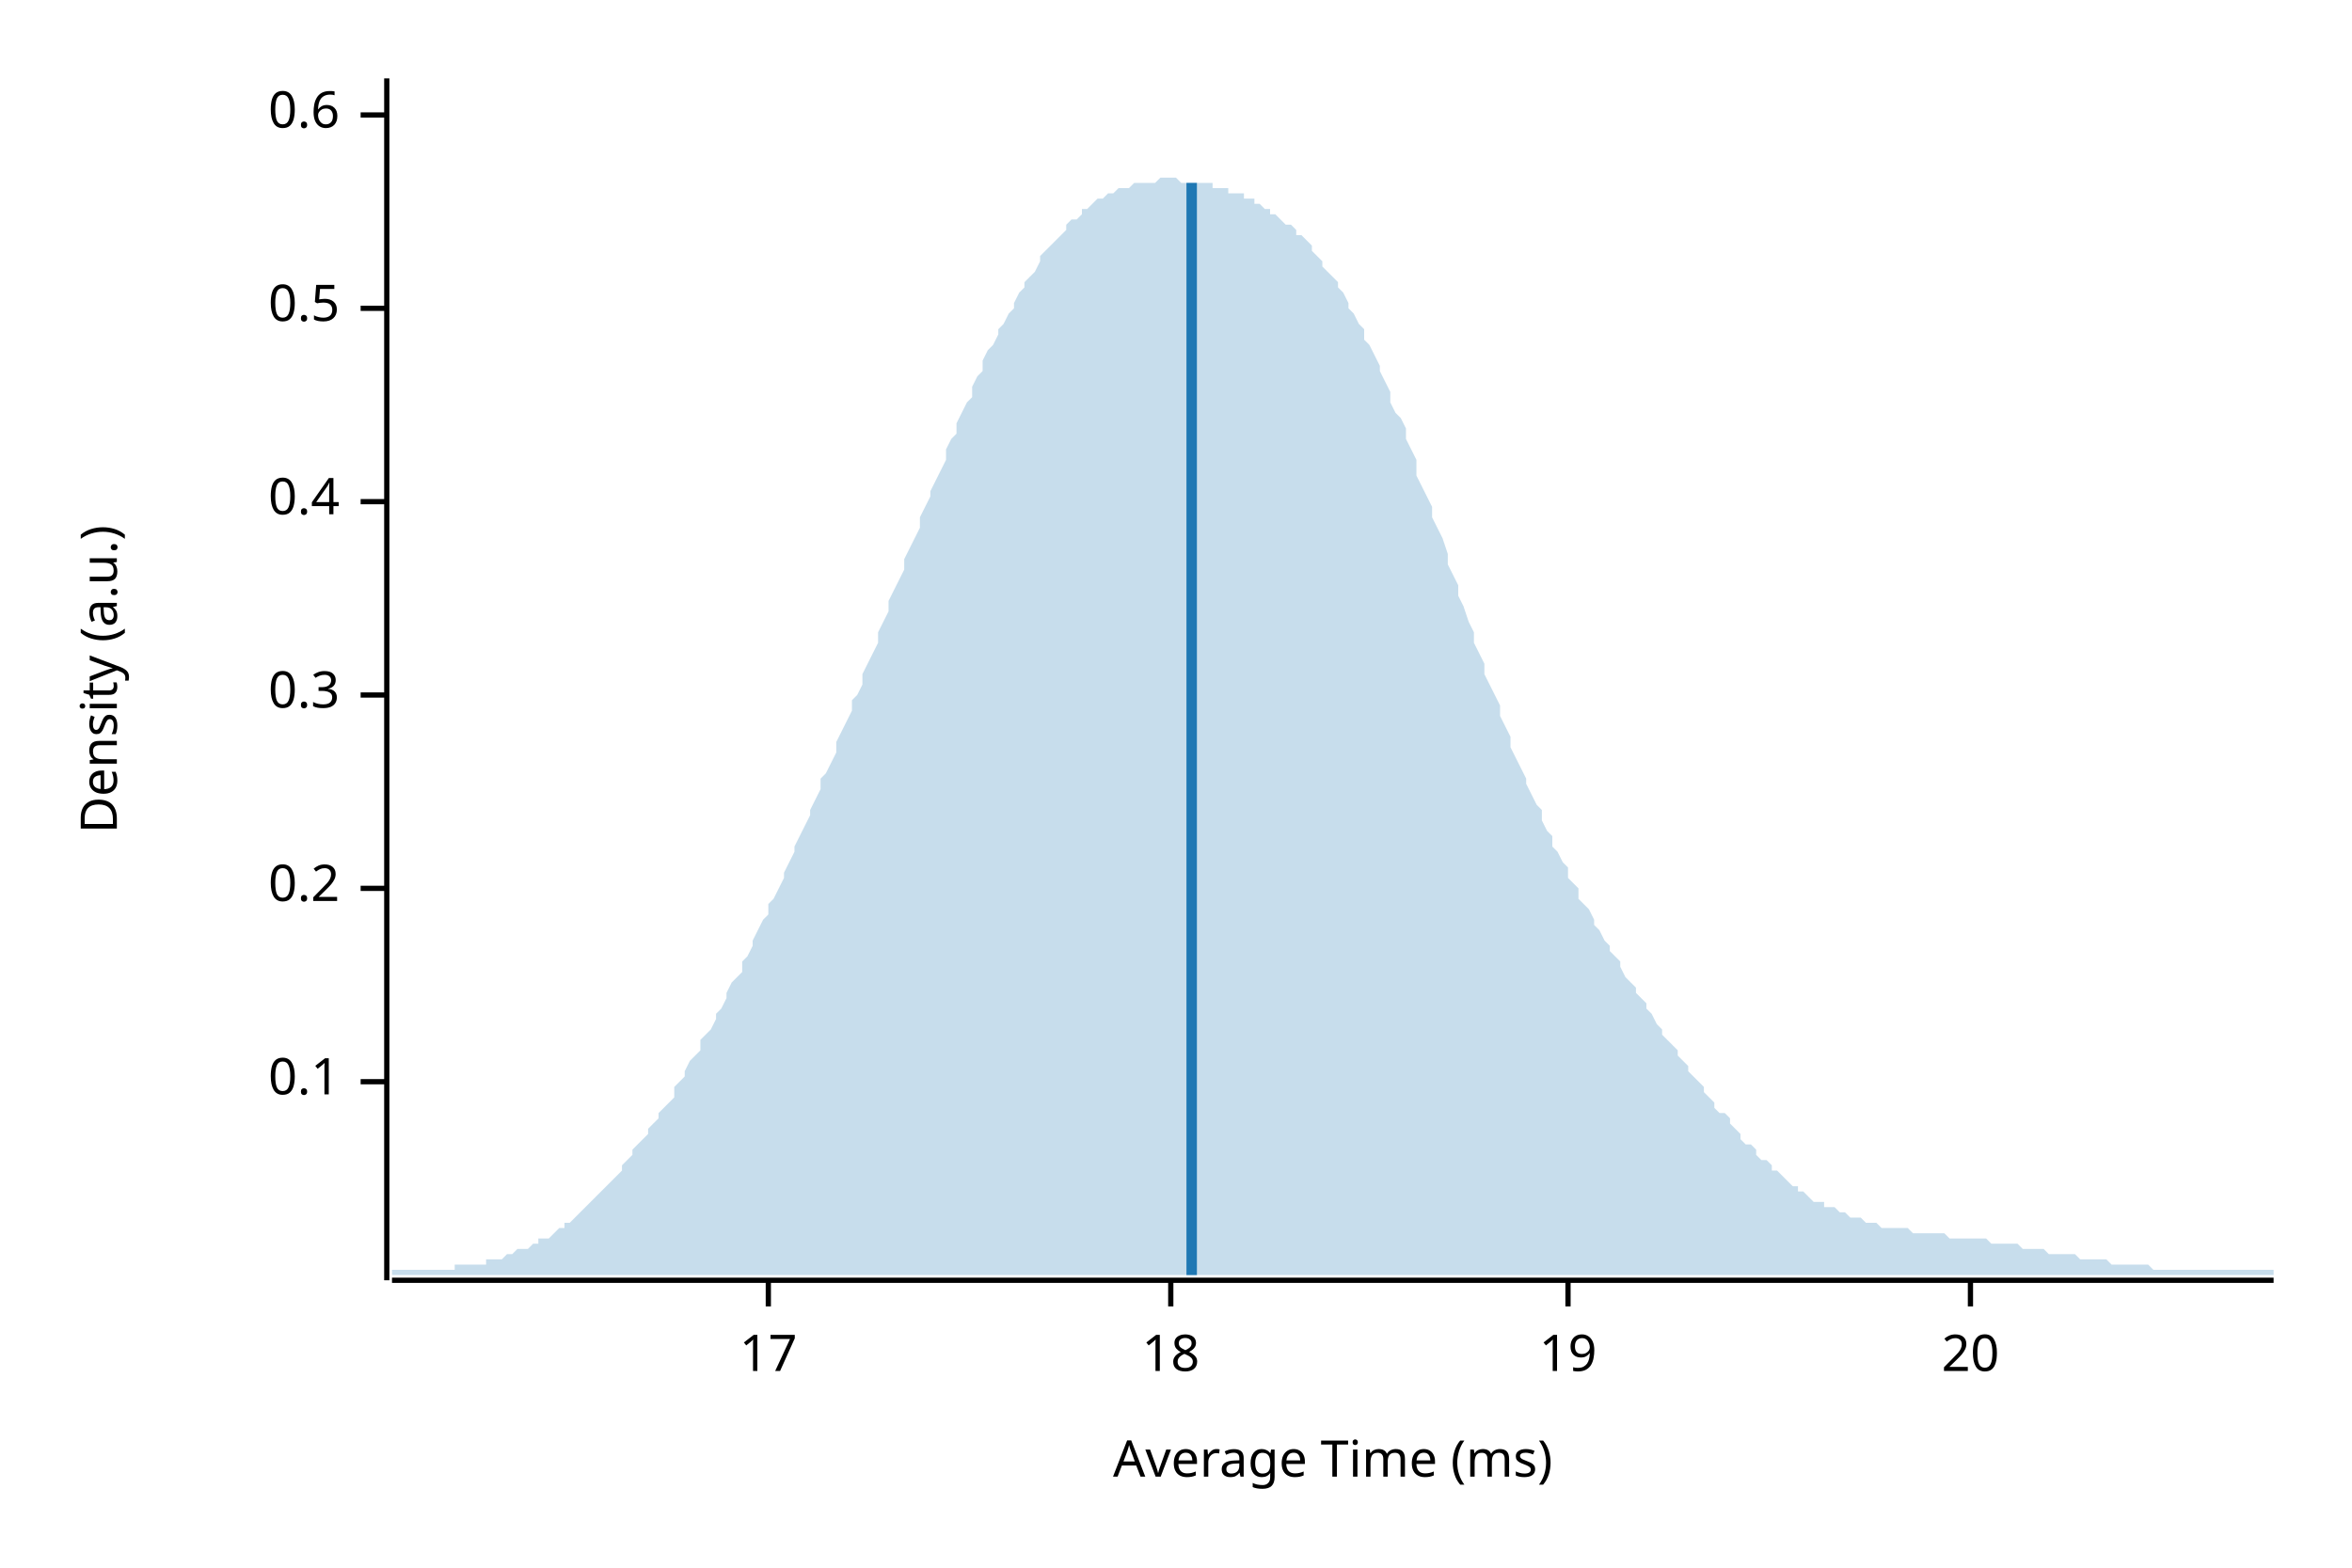
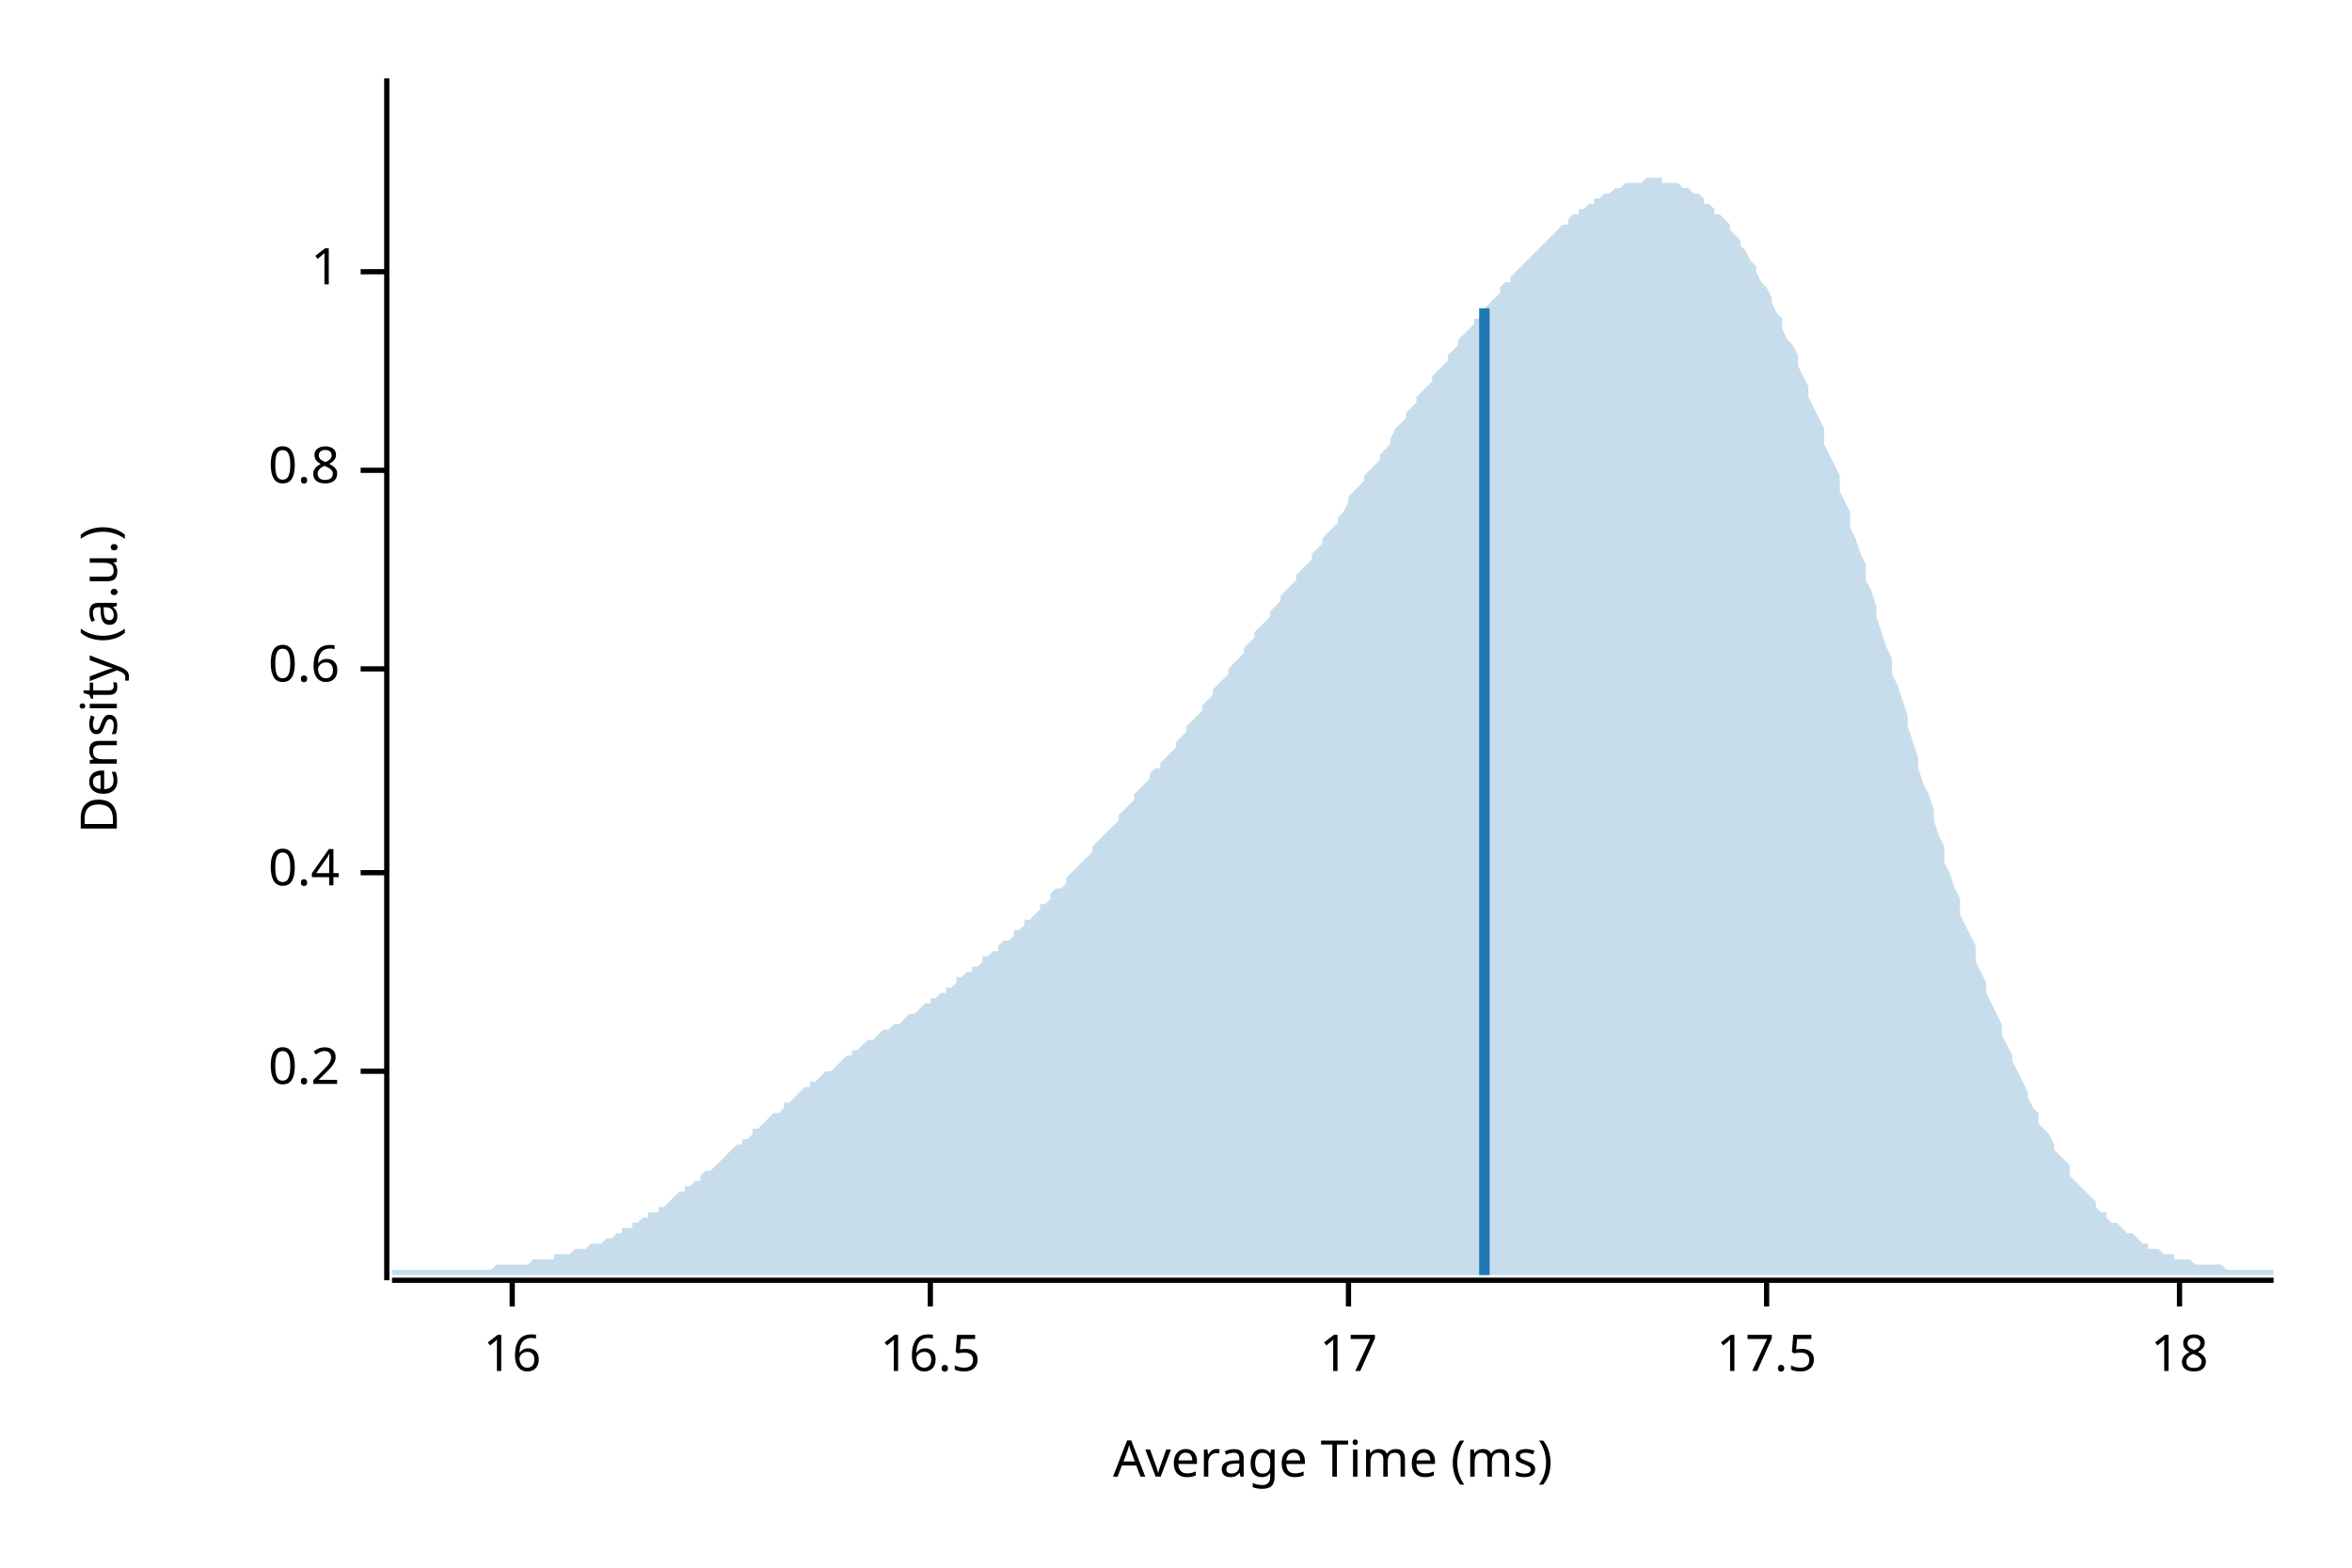
<svg xmlns="http://www.w3.org/2000/svg" width="450" height="300" viewBox="0 0 450 300">
  <text x="15" y="130" dy="0.76em" text-anchor="middle" font-family="sans-serif" font-size="9.677" opacity="1" fill="#000000" transform="rotate(270, 15, 130)">
Density (a.u.)
</text>
  <text x="255" y="285" dy="-0.5ex" text-anchor="middle" font-family="sans-serif" font-size="9.677" opacity="1" fill="#000000">
Average Time (ms)
</text>
  <polyline fill="none" opacity="1" stroke="#000000" stroke-width="1" points="74,15 74,245 " />
-   <text x="65" y="207" dy="0.5ex" text-anchor="end" font-family="sans-serif" font-size="9.677" opacity="1" fill="#000000">
- 0.1
- </text>
-   <polyline fill="none" opacity="1" stroke="#000000" stroke-width="1" points="69,207 74,207 " />
-   <text x="65" y="170" dy="0.5ex" text-anchor="end" font-family="sans-serif" font-size="9.677" opacity="1" fill="#000000">
+   <text x="65" y="205" dy="0.5ex" text-anchor="end" font-family="sans-serif" font-size="9.677" opacity="1" fill="#000000">
0.2
</text>
-   <polyline fill="none" opacity="1" stroke="#000000" stroke-width="1" points="69,170 74,170 " />
-   <text x="65" y="133" dy="0.5ex" text-anchor="end" font-family="sans-serif" font-size="9.677" opacity="1" fill="#000000">
- 0.3
- </text>
-   <polyline fill="none" opacity="1" stroke="#000000" stroke-width="1" points="69,133 74,133 " />
-   <text x="65" y="96" dy="0.5ex" text-anchor="end" font-family="sans-serif" font-size="9.677" opacity="1" fill="#000000">
+   <polyline fill="none" opacity="1" stroke="#000000" stroke-width="1" points="69,205 74,205 " />
+   <text x="65" y="167" dy="0.5ex" text-anchor="end" font-family="sans-serif" font-size="9.677" opacity="1" fill="#000000">
0.4
</text>
-   <polyline fill="none" opacity="1" stroke="#000000" stroke-width="1" points="69,96 74,96 " />
-   <text x="65" y="59" dy="0.5ex" text-anchor="end" font-family="sans-serif" font-size="9.677" opacity="1" fill="#000000">
- 0.5
- </text>
-   <polyline fill="none" opacity="1" stroke="#000000" stroke-width="1" points="69,59 74,59 " />
-   <text x="65" y="22" dy="0.5ex" text-anchor="end" font-family="sans-serif" font-size="9.677" opacity="1" fill="#000000">
+   <polyline fill="none" opacity="1" stroke="#000000" stroke-width="1" points="69,167 74,167 " />
+   <text x="65" y="128" dy="0.5ex" text-anchor="end" font-family="sans-serif" font-size="9.677" opacity="1" fill="#000000">
0.6
</text>
-   <polyline fill="none" opacity="1" stroke="#000000" stroke-width="1" points="69,22 74,22 " />
+   <polyline fill="none" opacity="1" stroke="#000000" stroke-width="1" points="69,128 74,128 " />
+   <text x="65" y="90" dy="0.5ex" text-anchor="end" font-family="sans-serif" font-size="9.677" opacity="1" fill="#000000">
+ 0.8
+ </text>
+   <polyline fill="none" opacity="1" stroke="#000000" stroke-width="1" points="69,90 74,90 " />
+   <text x="65" y="52" dy="0.5ex" text-anchor="end" font-family="sans-serif" font-size="9.677" opacity="1" fill="#000000">
+ 1
+ </text>
+   <polyline fill="none" opacity="1" stroke="#000000" stroke-width="1" points="69,52 74,52 " />
  <polyline fill="none" opacity="1" stroke="#000000" stroke-width="1" points="75,245 435,245 " />
-   <text x="147" y="255" dy="0.76em" text-anchor="middle" font-family="sans-serif" font-size="9.677" opacity="1" fill="#000000">
+   <text x="98" y="255" dy="0.76em" text-anchor="middle" font-family="sans-serif" font-size="9.677" opacity="1" fill="#000000">
+ 16
+ </text>
+   <polyline fill="none" opacity="1" stroke="#000000" stroke-width="1" points="98,245 98,250 " />
+   <text x="178" y="255" dy="0.76em" text-anchor="middle" font-family="sans-serif" font-size="9.677" opacity="1" fill="#000000">
+ 16.5
+ </text>
+   <polyline fill="none" opacity="1" stroke="#000000" stroke-width="1" points="178,245 178,250 " />
+   <text x="258" y="255" dy="0.76em" text-anchor="middle" font-family="sans-serif" font-size="9.677" opacity="1" fill="#000000">
17
</text>
-   <polyline fill="none" opacity="1" stroke="#000000" stroke-width="1" points="147,245 147,250 " />
-   <text x="224" y="255" dy="0.76em" text-anchor="middle" font-family="sans-serif" font-size="9.677" opacity="1" fill="#000000">
+   <polyline fill="none" opacity="1" stroke="#000000" stroke-width="1" points="258,245 258,250 " />
+   <text x="338" y="255" dy="0.76em" text-anchor="middle" font-family="sans-serif" font-size="9.677" opacity="1" fill="#000000">
+ 17.5
+ </text>
+   <polyline fill="none" opacity="1" stroke="#000000" stroke-width="1" points="338,245 338,250 " />
+   <text x="417" y="255" dy="0.76em" text-anchor="middle" font-family="sans-serif" font-size="9.677" opacity="1" fill="#000000">
18
</text>
-   <polyline fill="none" opacity="1" stroke="#000000" stroke-width="1" points="224,245 224,250 " />
-   <text x="300" y="255" dy="0.76em" text-anchor="middle" font-family="sans-serif" font-size="9.677" opacity="1" fill="#000000">
- 19
- </text>
-   <polyline fill="none" opacity="1" stroke="#000000" stroke-width="1" points="300,245 300,250 " />
-   <text x="377" y="255" dy="0.76em" text-anchor="middle" font-family="sans-serif" font-size="9.677" opacity="1" fill="#000000">
- 20
- </text>
-   <polyline fill="none" opacity="1" stroke="#000000" stroke-width="1" points="377,245 377,250 " />
-   <polygon opacity="0.25" fill="#1F78B4" points="75,243 75,243 76,243 77,243 77,243 78,243 79,243 80,243 80,243 81,243 82,243 82,243 83,243 84,243 85,243 85,243 86,243 87,243 87,242 88,242 89,242 90,242 90,242 91,242 92,242 93,242 93,241 94,241 95,241 95,241 96,241 97,240 98,240 98,240 99,239 100,239 100,239 101,239 102,238 103,238 103,237 104,237 105,237 106,236 106,236 107,235 108,235 108,234 109,234 110,233 111,232 111,232 112,231 113,230 113,230 114,229 115,228 116,227 116,227 117,226 118,225 119,224 119,223 120,222 121,221 121,220 122,219 123,218 124,217 124,216 125,215 126,214 126,213 127,212 128,211 129,210 129,208 130,207 131,206 131,205 132,203 133,202 134,201 134,199 135,198 136,197 137,195 137,194 138,193 139,191 139,190 140,188 141,187 142,186 142,184 143,183 144,181 144,180 145,178 146,176 147,175 147,173 148,172 149,170 150,168 150,167 151,165 152,163 152,162 153,160 154,158 155,156 155,155 156,153 157,151 157,149 158,148 159,146 160,144 160,142 161,140 162,138 163,136 163,134 164,133 165,131 165,129 166,127 167,125 168,123 168,121 169,119 170,117 170,115 171,113 172,111 173,109 173,107 174,105 175,103 176,101 176,99 177,97 178,95 178,94 179,92 180,90 181,88 181,86 182,84 183,83 183,81 184,79 185,77 186,76 186,74 187,72 188,71 188,69 189,67 190,66 191,64 191,63 192,62 193,60 194,59 194,58 195,56 196,55 196,54 197,53 198,52 199,50 199,49 200,48 201,47 201,47 202,46 203,45 204,44 204,43 205,42 206,42 207,41 207,40 208,40 209,39 209,39 210,38 211,38 212,37 212,37 213,37 214,36 214,36 215,36 216,36 217,35 217,35 218,35 219,35 220,35 220,35 221,35 222,34 222,34 223,34 224,34 225,34 225,34 226,35 227,35 227,35 228,35 229,35 230,35 230,35 231,35 232,35 232,36 233,36 234,36 235,36 235,37 236,37 237,37 238,37 238,38 239,38 240,38 240,39 241,39 242,40 243,40 243,41 244,41 245,42 245,42 246,43 247,43 248,44 248,45 249,45 250,46 251,47 251,48 252,49 253,50 253,51 254,52 255,53 256,54 256,55 257,56 258,58 258,59 259,60 260,62 261,63 261,65 262,66 263,68 264,70 264,71 265,73 266,75 266,77 267,79 268,80 269,82 269,84 270,86 271,88 271,91 272,93 273,95 274,97 274,99 275,101 276,103 277,106 277,108 278,110 279,112 279,114 280,116 281,119 282,121 282,123 283,125 284,127 284,129 285,131 286,133 287,135 287,137 288,139 289,141 289,143 290,145 291,147 292,149 292,150 293,152 294,154 295,155 295,157 296,159 297,160 297,162 298,163 299,165 300,166 300,168 301,169 302,170 302,172 303,173 304,174 305,176 305,177 306,178 307,180 308,181 308,182 309,183 310,184 310,185 311,187 312,188 313,189 313,190 314,191 315,192 315,193 316,194 317,196 318,197 318,198 319,199 320,200 321,201 321,202 322,203 323,204 323,205 324,206 325,207 326,208 326,209 327,210 328,211 328,212 329,213 330,213 331,214 331,215 332,216 333,217 333,218 334,219 335,219 336,220 336,221 337,222 338,222 339,223 339,224 340,224 341,225 341,225 342,226 343,227 344,227 344,228 345,228 346,229 346,229 347,230 348,230 349,230 349,231 350,231 351,231 352,232 352,232 353,232 354,233 354,233 355,233 356,233 357,234 357,234 358,234 359,234 359,234 360,235 361,235 362,235 362,235 363,235 364,235 365,235 365,235 366,236 367,236 367,236 368,236 369,236 370,236 370,236 371,236 372,236 372,236 373,237 374,237 375,237 375,237 376,237 377,237 378,237 378,237 379,237 380,237 380,237 381,238 382,238 383,238 383,238 384,238 385,238 385,238 386,238 387,239 388,239 388,239 389,239 390,239 390,239 391,239 392,240 393,240 393,240 394,240 395,240 396,240 396,240 397,240 398,241 398,241 399,241 400,241 401,241 401,241 402,241 403,241 403,241 404,242 405,242 406,242 406,242 407,242 408,242 409,242 409,242 410,242 411,242 411,242 412,243 413,243 414,243 414,243 415,243 416,243 416,243 417,243 418,243 419,243 419,243 420,243 421,243 422,243 422,243 423,243 424,243 424,243 425,243 426,243 427,243 427,243 428,243 429,243 429,243 430,243 431,243 432,243 432,243 433,243 434,243 435,243 435,244 75,244 " />
-   <polyline fill="none" opacity="1" stroke="#1F78B4" stroke-width="2" points="228,244 228,35 " />
+   <polyline fill="none" opacity="1" stroke="#000000" stroke-width="1" points="417,245 417,250 " />
+   <polygon opacity="0.25" fill="#1F78B4" points="75,243 75,243 76,243 77,243 77,243 78,243 79,243 80,243 80,243 81,243 82,243 82,243 83,243 84,243 85,243 85,243 86,243 87,243 87,243 88,243 89,243 90,243 90,243 91,243 92,243 93,243 93,243 94,243 95,242 95,242 96,242 97,242 98,242 98,242 99,242 100,242 100,242 101,242 102,241 103,241 103,241 104,241 105,241 106,241 106,240 107,240 108,240 108,240 109,240 110,239 111,239 111,239 112,239 113,238 113,238 114,238 115,238 116,237 116,237 117,237 118,236 119,236 119,235 120,235 121,235 121,234 122,234 123,233 124,233 124,232 125,232 126,232 126,231 127,231 128,230 129,229 129,229 130,228 131,228 131,227 132,227 133,226 134,226 134,225 135,224 136,224 137,223 137,223 138,222 139,221 139,221 140,220 141,219 142,219 142,218 143,218 144,217 144,216 145,216 146,215 147,214 147,214 148,213 149,213 150,212 150,211 151,211 152,210 152,210 153,209 154,208 155,208 155,207 156,207 157,206 157,206 158,205 159,205 160,204 160,204 161,203 162,202 163,202 163,201 164,201 165,200 165,200 166,199 167,199 168,198 168,198 169,197 170,197 170,197 171,196 172,196 173,195 173,195 174,194 175,194 176,193 176,193 177,192 178,192 178,191 179,191 180,190 181,190 181,189 182,189 183,188 183,187 184,187 185,186 186,186 186,185 187,185 188,184 188,183 189,183 190,182 191,182 191,181 192,180 193,180 194,179 194,178 195,178 196,177 196,176 197,176 198,175 199,174 199,173 200,173 201,172 201,171 202,170 203,170 204,169 204,168 205,167 206,166 207,165 207,165 208,164 209,163 209,162 210,161 211,160 212,159 212,159 213,158 214,157 214,156 215,155 216,154 217,153 217,152 218,151 219,150 220,149 220,148 221,147 222,147 222,146 223,145 224,144 225,143 225,142 226,141 227,140 227,139 228,138 229,137 230,136 230,135 231,134 232,133 232,132 233,131 234,130 235,129 235,128 236,127 237,126 238,125 238,124 239,123 240,122 240,121 241,120 242,119 243,118 243,117 244,116 245,115 245,114 246,113 247,112 248,111 248,110 249,109 250,108 251,107 251,106 252,105 253,104 253,103 254,102 255,101 256,100 256,99 257,98 258,96 258,95 259,94 260,93 261,92 261,91 262,90 263,89 264,88 264,87 265,86 266,85 266,84 267,82 268,81 269,80 269,79 270,78 271,77 271,76 272,75 273,74 274,73 274,72 275,71 276,70 277,69 277,68 278,67 279,66 279,65 280,64 281,63 282,62 282,61 283,61 284,60 284,59 285,58 286,57 287,56 287,55 288,54 289,54 289,53 290,52 291,51 292,50 292,50 293,49 294,48 295,47 295,47 296,46 297,45 297,45 298,44 299,43 300,43 300,42 301,41 302,41 302,40 303,40 304,39 305,39 305,38 306,38 307,37 308,37 308,37 309,36 310,36 310,36 311,35 312,35 313,35 313,35 314,35 315,34 315,34 316,34 317,34 318,34 318,35 319,35 320,35 321,35 321,35 322,36 323,36 323,36 324,37 325,37 326,38 326,39 327,39 328,40 328,41 329,41 330,42 331,43 331,44 332,45 333,46 333,47 334,48 335,50 336,51 336,52 337,54 338,55 339,57 339,58 340,60 341,61 341,63 342,65 343,66 344,68 344,70 345,72 346,74 346,76 347,78 348,80 349,82 349,85 350,87 351,89 352,91 352,94 353,96 354,98 354,101 355,103 356,106 357,108 357,111 358,113 359,116 359,118 360,121 361,124 362,126 362,129 363,131 364,134 365,137 365,139 366,142 367,145 367,147 368,150 369,152 370,155 370,157 371,160 372,162 372,165 373,167 374,170 375,172 375,175 376,177 377,179 378,181 378,184 379,186 380,188 380,190 381,192 382,194 383,196 383,198 384,200 385,202 385,203 386,205 387,207 388,209 388,210 389,212 390,213 390,215 391,216 392,217 393,219 393,220 394,221 395,222 396,223 396,225 397,226 398,227 398,227 399,228 400,229 401,230 401,231 402,232 403,232 403,233 404,234 405,234 406,235 406,235 407,236 408,236 409,237 409,237 410,238 411,238 411,239 412,239 413,239 414,240 414,240 415,240 416,240 416,241 417,241 418,241 419,241 419,241 420,242 421,242 422,242 422,242 423,242 424,242 424,242 425,242 426,243 427,243 427,243 428,243 429,243 429,243 430,243 431,243 432,243 432,243 433,243 434,243 435,243 435,244 75,244 " />
+   <polyline fill="none" opacity="1" stroke="#1F78B4" stroke-width="2" points="284,244 284,59 " />
</svg>
